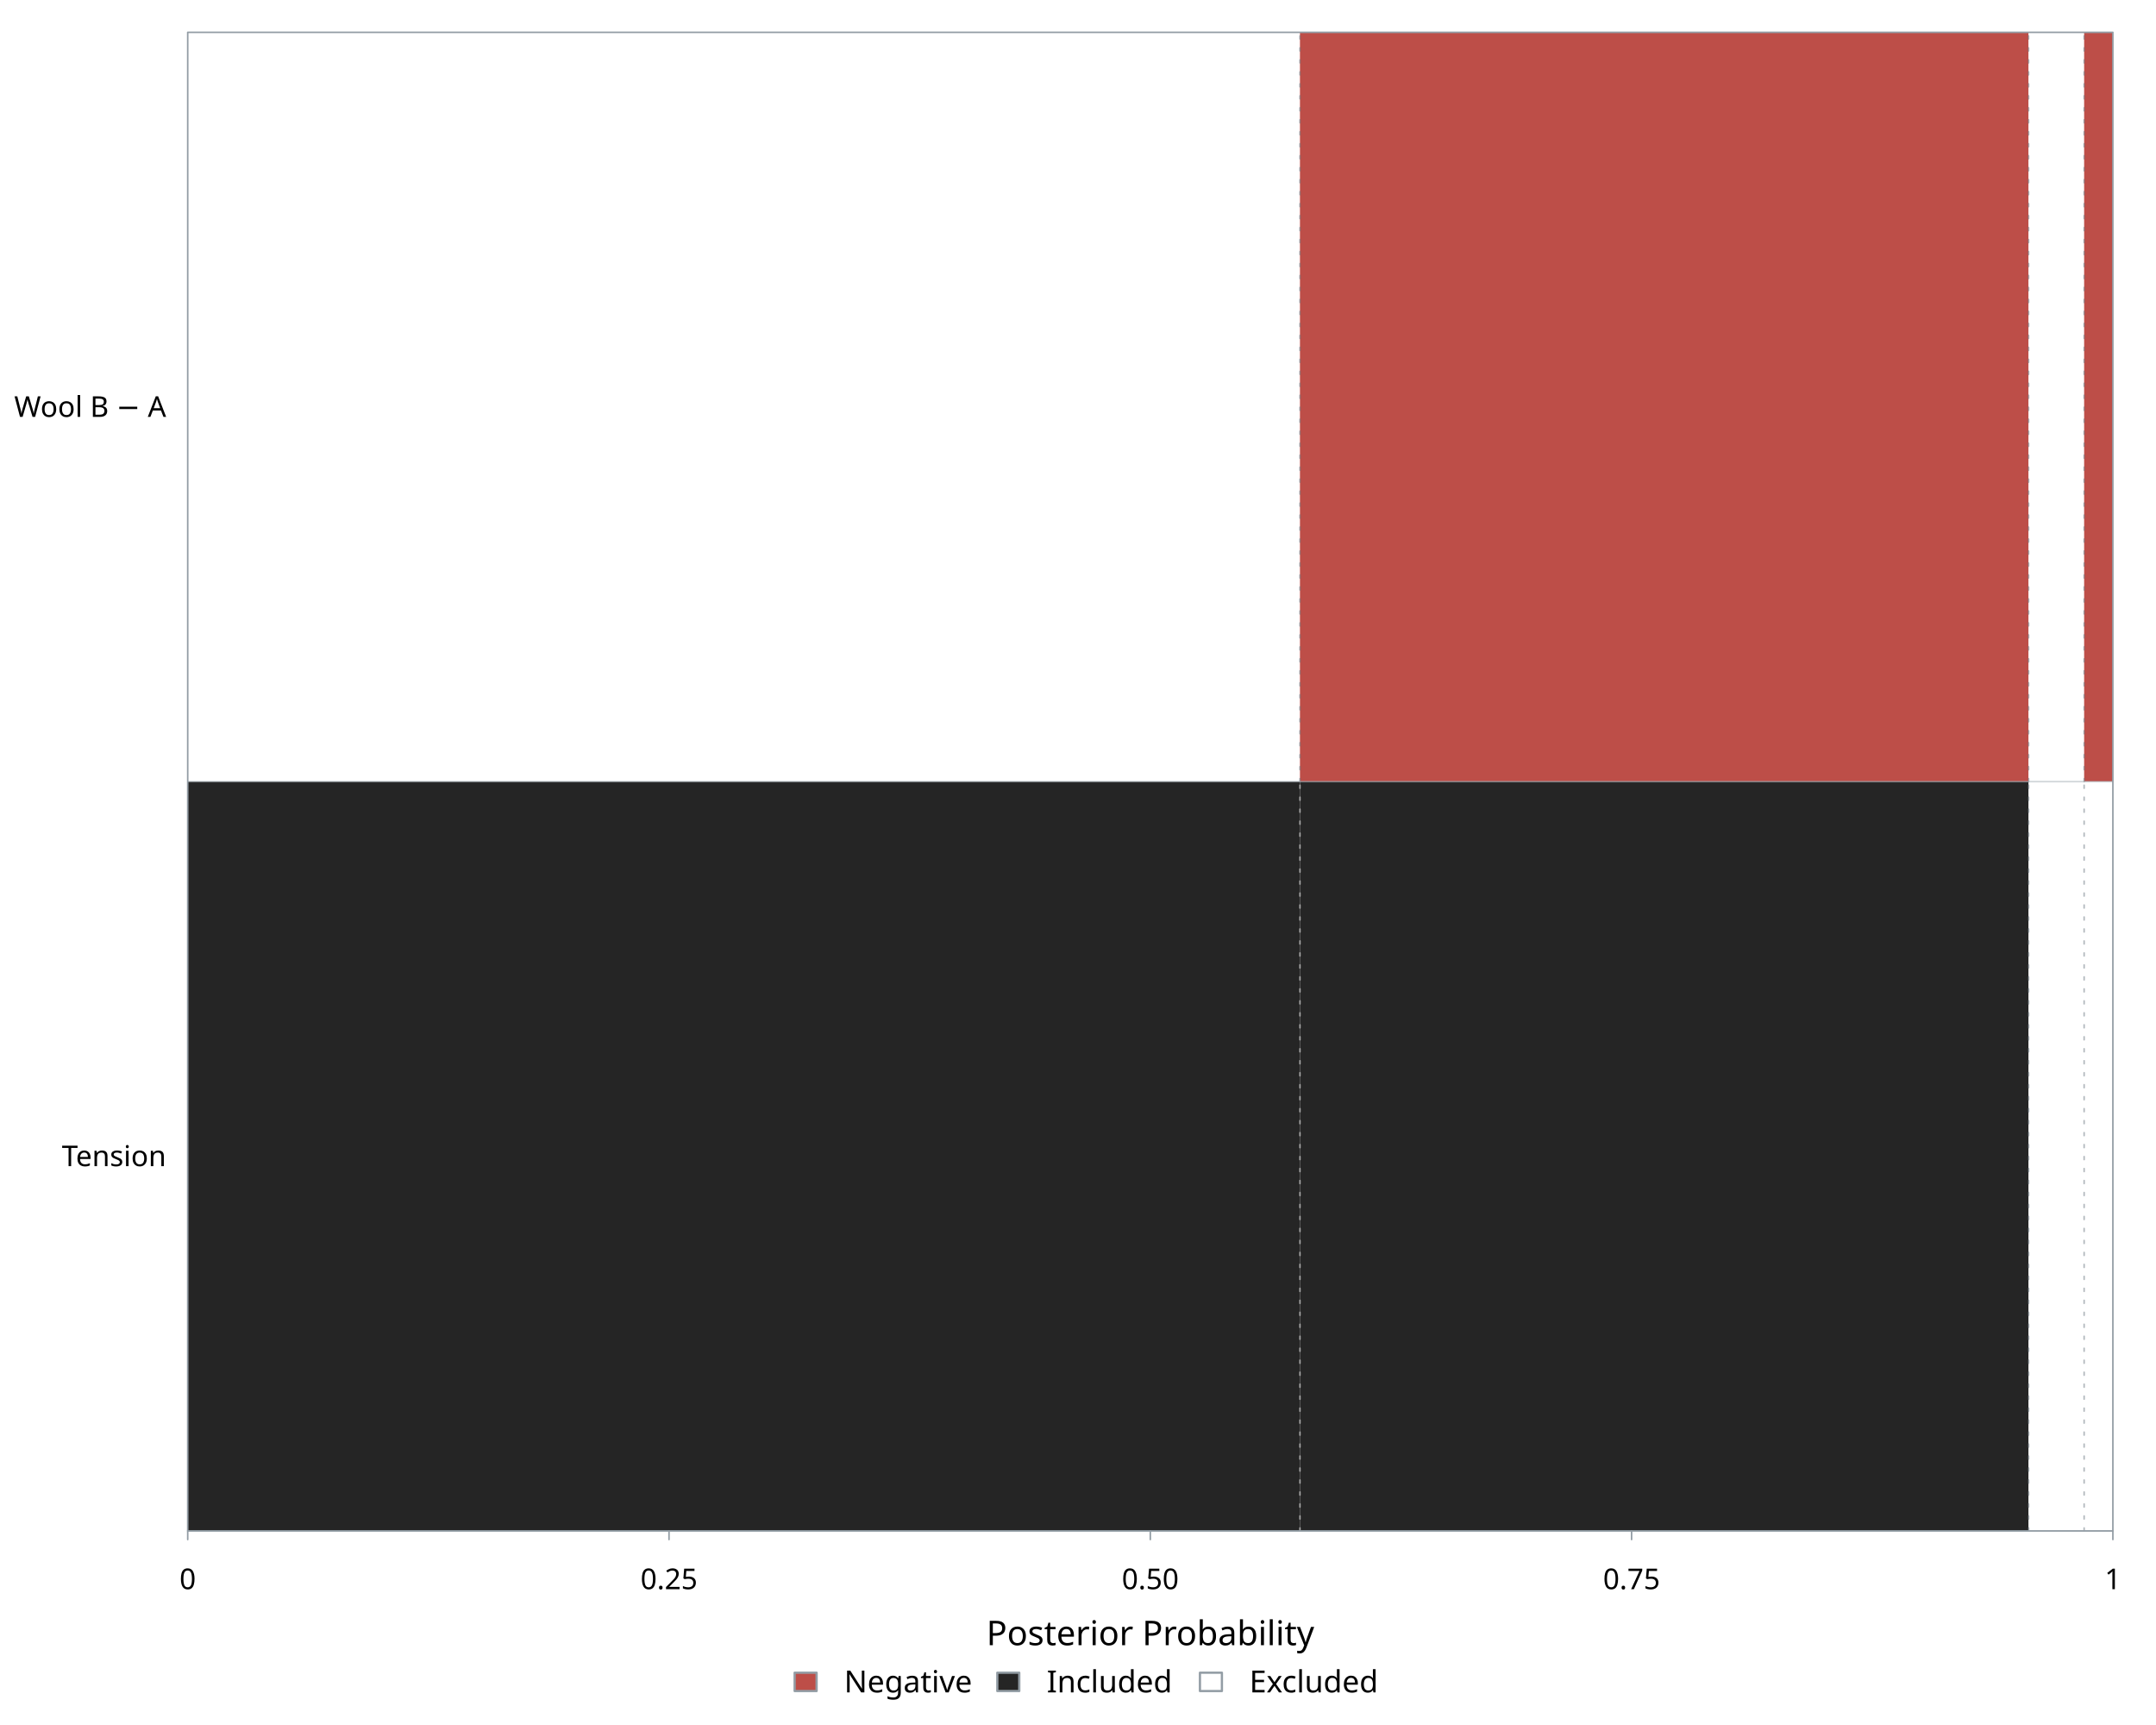
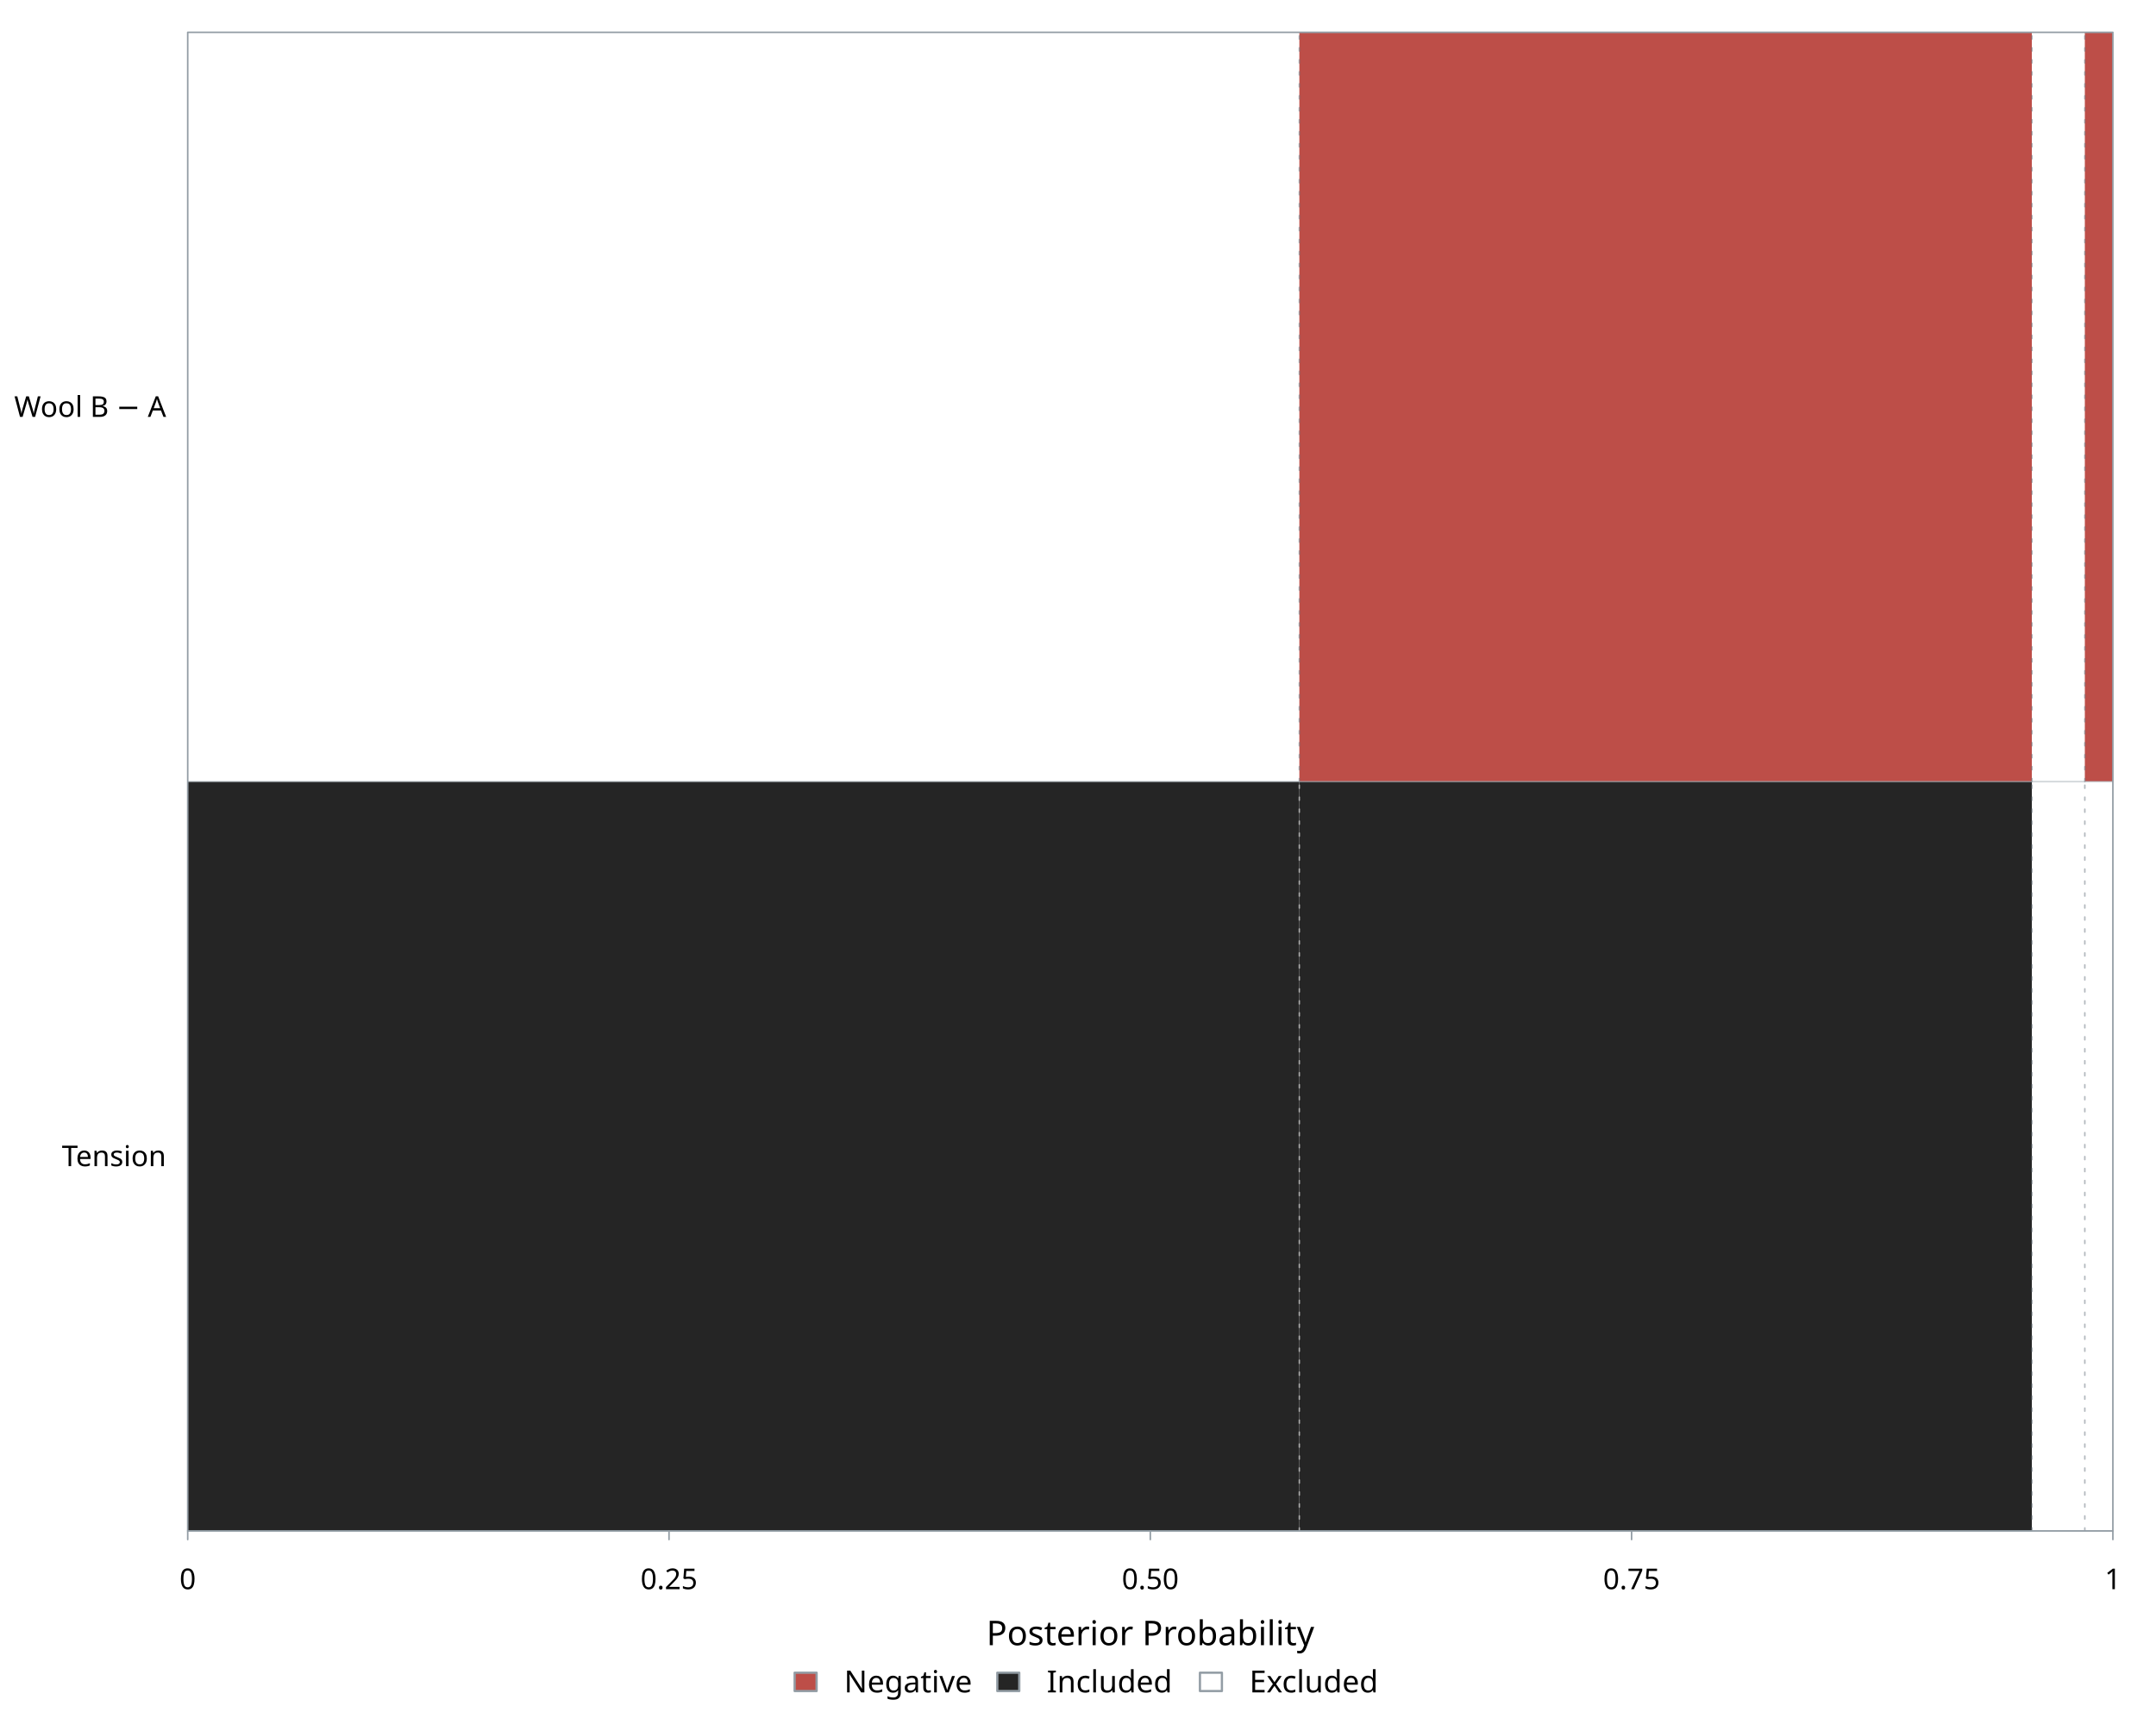
<svg xmlns="http://www.w3.org/2000/svg" class="svglite" data-engine-version="2.0" width="720.00pt" height="576.00pt" viewBox="0 0 720.00 576.00">
  <defs>
    <style type="text/css">
    .svglite line, .svglite polyline, .svglite polygon, .svglite path, .svglite rect, .svglite circle {
      fill: none;
      stroke: #000000;
      stroke-linecap: round;
      stroke-linejoin: round;
      stroke-miterlimit: 10.00;
    }
  </style>
  </defs>
  <rect width="100%" height="100%" style="stroke: none; fill: #FFFFFF;" />
  <defs>
    <clipPath id="cpMC4wMHw3MjAuMDB8MC4wMHw1NzYuMDA=">
      <rect x="0.00" y="0.00" width="720.00" height="576.00" />
    </clipPath>
  </defs>
  <g clip-path="url(#cpMC4wMHw3MjAuMDB8MC4wMHw1NzYuMDA=)">
</g>
  <defs>
    <clipPath id="cpNjIuNjl8NzA1LjYwfDEwLjgwfDUxMS4yMA==">
      <rect x="62.69" y="10.80" width="642.91" height="500.40" />
    </clipPath>
  </defs>
  <g clip-path="url(#cpNjIuNjl8NzA1LjYwfDEwLjgwfDUxMS4yMA==)">
-     <rect x="62.69" y="10.80" width="371.43" height="250.20" style="stroke-width: 0.75; stroke: none; fill: #FFFFFF;" />
-     <rect x="434.12" y="10.80" width="243.34" height="250.20" style="stroke-width: 0.75; stroke: none; fill: #BD4E48;" />
-     <rect x="677.46" y="10.80" width="18.53" height="250.20" style="stroke-width: 0.75; stroke: none; fill: #FFFFFF;" />
-     <rect x="696.00" y="10.80" width="9.60" height="250.20" style="stroke-width: 0.75; stroke: none; fill: #BD4E48;" />
-     <rect x="62.69" y="261.00" width="371.43" height="250.20" style="stroke-width: 0.75; stroke: none; fill: #252525;" />
-     <rect x="434.12" y="261.00" width="243.34" height="250.20" style="stroke-width: 0.75; stroke: none; fill: #252525;" />
-     <rect x="677.46" y="261.00" width="18.53" height="250.20" style="stroke-width: 0.75; stroke: none; fill: #FFFFFF;" />
-     <rect x="696.00" y="261.00" width="9.60" height="250.20" style="stroke-width: 0.75; stroke: none; fill: #FFFFFF;" />
-     <line x1="434.12" y1="261.00" x2="434.12" y2="10.80" style="stroke-width: 0.52; stroke: #68747E; stroke-opacity: 0.50; stroke-dasharray: 1.00,3.00;" />
-     <line x1="677.46" y1="261.00" x2="677.46" y2="10.80" style="stroke-width: 0.52; stroke: #68747E; stroke-opacity: 0.50; stroke-dasharray: 1.00,3.00;" />
-     <line x1="696.00" y1="261.00" x2="696.00" y2="10.80" style="stroke-width: 0.52; stroke: #68747E; stroke-opacity: 0.50; stroke-dasharray: 1.00,3.00;" />
-     <line x1="434.12" y1="511.20" x2="434.12" y2="261.00" style="stroke-width: 0.52; stroke: #FFFFFF; stroke-opacity: 0.50; stroke-dasharray: 1.00,3.00;" />
-     <line x1="677.46" y1="511.20" x2="677.46" y2="261.00" style="stroke-width: 0.52; stroke: #68747E; stroke-opacity: 0.50; stroke-dasharray: 1.00,3.00;" />
-     <line x1="696.00" y1="511.20" x2="696.00" y2="261.00" style="stroke-width: 0.52; stroke: #68747E; stroke-opacity: 0.50; stroke-dasharray: 1.00,3.00;" />
+     <rect x="62.69" y="10.80" width="371.22" height="250.20" style="stroke-width: 0.75; stroke: none; fill: #FFFFFF;" />
+     <rect x="433.92" y="10.80" width="244.67" height="250.20" style="stroke-width: 0.75; stroke: none; fill: #BD4E48;" />
+     <rect x="678.58" y="10.80" width="17.65" height="250.20" style="stroke-width: 0.75; stroke: none; fill: #FFFFFF;" />
+     <rect x="696.23" y="10.80" width="9.37" height="250.20" style="stroke-width: 0.75; stroke: none; fill: #BD4E48;" />
+     <rect x="62.69" y="261.00" width="371.22" height="250.20" style="stroke-width: 0.75; stroke: none; fill: #252525;" />
+     <rect x="433.92" y="261.00" width="244.67" height="250.20" style="stroke-width: 0.75; stroke: none; fill: #252525;" />
+     <rect x="678.58" y="261.00" width="17.65" height="250.20" style="stroke-width: 0.75; stroke: none; fill: #FFFFFF;" />
+     <rect x="696.23" y="261.00" width="9.37" height="250.20" style="stroke-width: 0.75; stroke: none; fill: #FFFFFF;" />
+     <line x1="433.92" y1="261.00" x2="433.92" y2="10.80" style="stroke-width: 0.52; stroke: #68747E; stroke-opacity: 0.50; stroke-dasharray: 1.00,3.00;" />
+     <line x1="678.58" y1="261.00" x2="678.58" y2="10.80" style="stroke-width: 0.52; stroke: #68747E; stroke-opacity: 0.50; stroke-dasharray: 1.00,3.00;" />
+     <line x1="696.23" y1="261.00" x2="696.23" y2="10.80" style="stroke-width: 0.52; stroke: #68747E; stroke-opacity: 0.50; stroke-dasharray: 1.00,3.00;" />
+     <line x1="433.92" y1="511.20" x2="433.92" y2="261.00" style="stroke-width: 0.52; stroke: #FFFFFF; stroke-opacity: 0.50; stroke-dasharray: 1.00,3.00;" />
+     <line x1="678.58" y1="511.20" x2="678.58" y2="261.00" style="stroke-width: 0.52; stroke: #68747E; stroke-opacity: 0.50; stroke-dasharray: 1.00,3.00;" />
+     <line x1="696.23" y1="511.20" x2="696.23" y2="261.00" style="stroke-width: 0.52; stroke: #68747E; stroke-opacity: 0.50; stroke-dasharray: 1.00,3.00;" />
    <line x1="62.69" y1="261.00" x2="705.60" y2="261.00" style="stroke-width: 0.52; stroke: #A6AFB6; stroke-opacity: 0.52;" />
  </g>
  <g clip-path="url(#cpMC4wMHw3MjAuMDB8MC4wMHw1NzYuMDA=)">
    <polygon points="62.69,511.20 705.60,511.20 705.60,10.80 62.69,10.80 " style="stroke-width: 0.52; stroke: #939DA5; fill: none;" />
    <line x1="62.69" y1="511.20" x2="62.69" y2="514.08" style="stroke-width: 0.52; stroke: #939DA5;" />
    <line x1="223.42" y1="511.20" x2="223.42" y2="514.08" style="stroke-width: 0.52; stroke: #939DA5;" />
    <line x1="384.15" y1="511.20" x2="384.15" y2="514.08" style="stroke-width: 0.52; stroke: #939DA5;" />
    <line x1="544.87" y1="511.20" x2="544.87" y2="514.08" style="stroke-width: 0.52; stroke: #939DA5;" />
    <line x1="705.60" y1="511.20" x2="705.60" y2="514.08" style="stroke-width: 0.52; stroke: #939DA5;" />
    <text x="62.69" y="530.64" text-anchor="middle" style="font-size: 9.60px; font-family: sans;" textLength="5.34px" lengthAdjust="spacingAndGlyphs">0</text>
    <text x="223.42" y="530.64" text-anchor="middle" style="font-size: 9.60px; font-family: sans;" textLength="18.69px" lengthAdjust="spacingAndGlyphs">0.25</text>
    <text x="384.15" y="530.64" text-anchor="middle" style="font-size: 9.60px; font-family: sans;" textLength="18.69px" lengthAdjust="spacingAndGlyphs">0.50</text>
    <text x="544.87" y="530.64" text-anchor="middle" style="font-size: 9.60px; font-family: sans;" textLength="18.69px" lengthAdjust="spacingAndGlyphs">0.75</text>
    <text x="705.60" y="530.64" text-anchor="middle" style="font-size: 9.60px; font-family: sans;" textLength="5.34px" lengthAdjust="spacingAndGlyphs">1</text>
    <text x="384.15" y="549.36" text-anchor="middle" style="font-size: 11.40px; font-family: sans;" textLength="102.02px" lengthAdjust="spacingAndGlyphs">Posterior Probability</text>
    <text x="55.49" y="139.20" text-anchor="end" style="font-size: 9.60px; font-family: sans;" textLength="48.29px" lengthAdjust="spacingAndGlyphs">Wool B − A</text>
    <text x="55.49" y="389.40" text-anchor="end" style="font-size: 9.60px; font-family: sans;" textLength="34.16px" lengthAdjust="spacingAndGlyphs">Tension</text>
    <rect x="265.37" y="558.54" width="7.34" height="6.12" style="stroke-width: 0.75; stroke: #939DA5; fill: #BD4E48;" />
    <rect x="333.05" y="558.54" width="7.34" height="6.12" style="stroke-width: 0.75; stroke: #939DA5; fill: #252525;" />
    <rect x="400.72" y="558.54" width="7.34" height="6.12" style="stroke-width: 0.75; stroke: #939DA5; fill: #FFFFFF;" />
    <text x="281.90" y="565.11" style="font-size: 10.20px; font-family: sans;" textLength="40.26px" lengthAdjust="spacingAndGlyphs">Negative</text>
    <text x="349.57" y="565.11" style="font-size: 10.20px; font-family: sans;" textLength="38.57px" lengthAdjust="spacingAndGlyphs">Included</text>
    <text x="417.25" y="565.11" style="font-size: 10.20px; font-family: sans;" textLength="41.97px" lengthAdjust="spacingAndGlyphs">Excluded</text>
  </g>
</svg>
